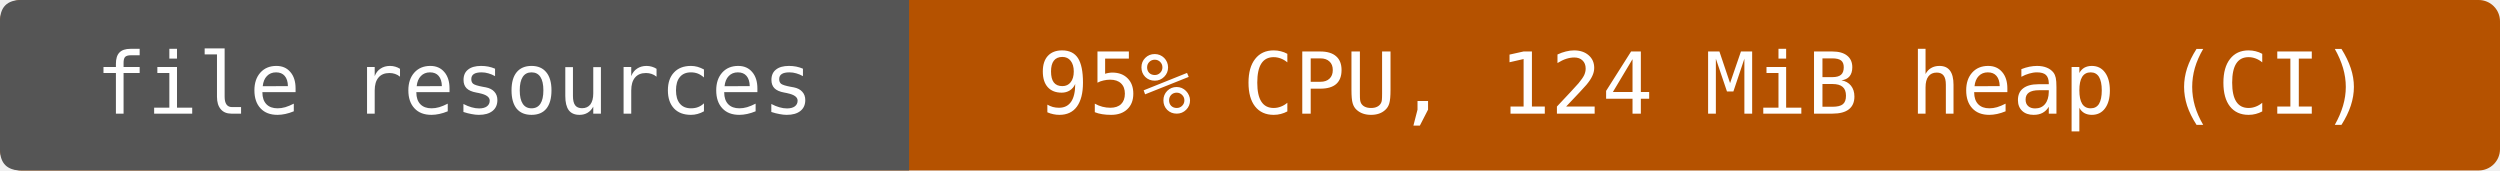
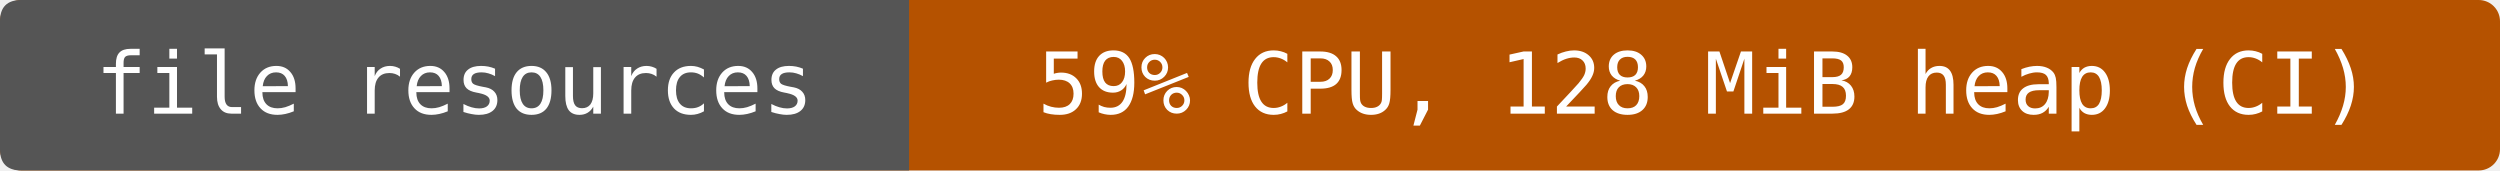
- <svg xmlns="http://www.w3.org/2000/svg" width="352" height="24" viewBox="0 0 352 24" role="img" aria-label="file resources: 95% CPU, 124 MiB heap (CI)">
+ <svg xmlns="http://www.w3.org/2000/svg" width="352" height="24" viewBox="0 0 352 24" role="img" aria-label="file resources: 59% CPU, 128 MiB heap (CI)">
  <rect width="352" height="24" rx="3" fill="#b55200" />
  <path d="M3 0H128V24H3Q0 24 0 21V3Q0 0 3 0" fill="#555" />
  <g fill="#fff" text-anchor="middle" font-family="DejaVu Sans Mono,monospace" font-size="12">
    <text x="64" y="16">file resources</text>
-     <text x="240" y="16">95% CPU, 124 MiB heap (CI)</text>
+     <text x="240" y="16">59% CPU, 128 MiB heap (CI)</text>
  </g>
</svg>
